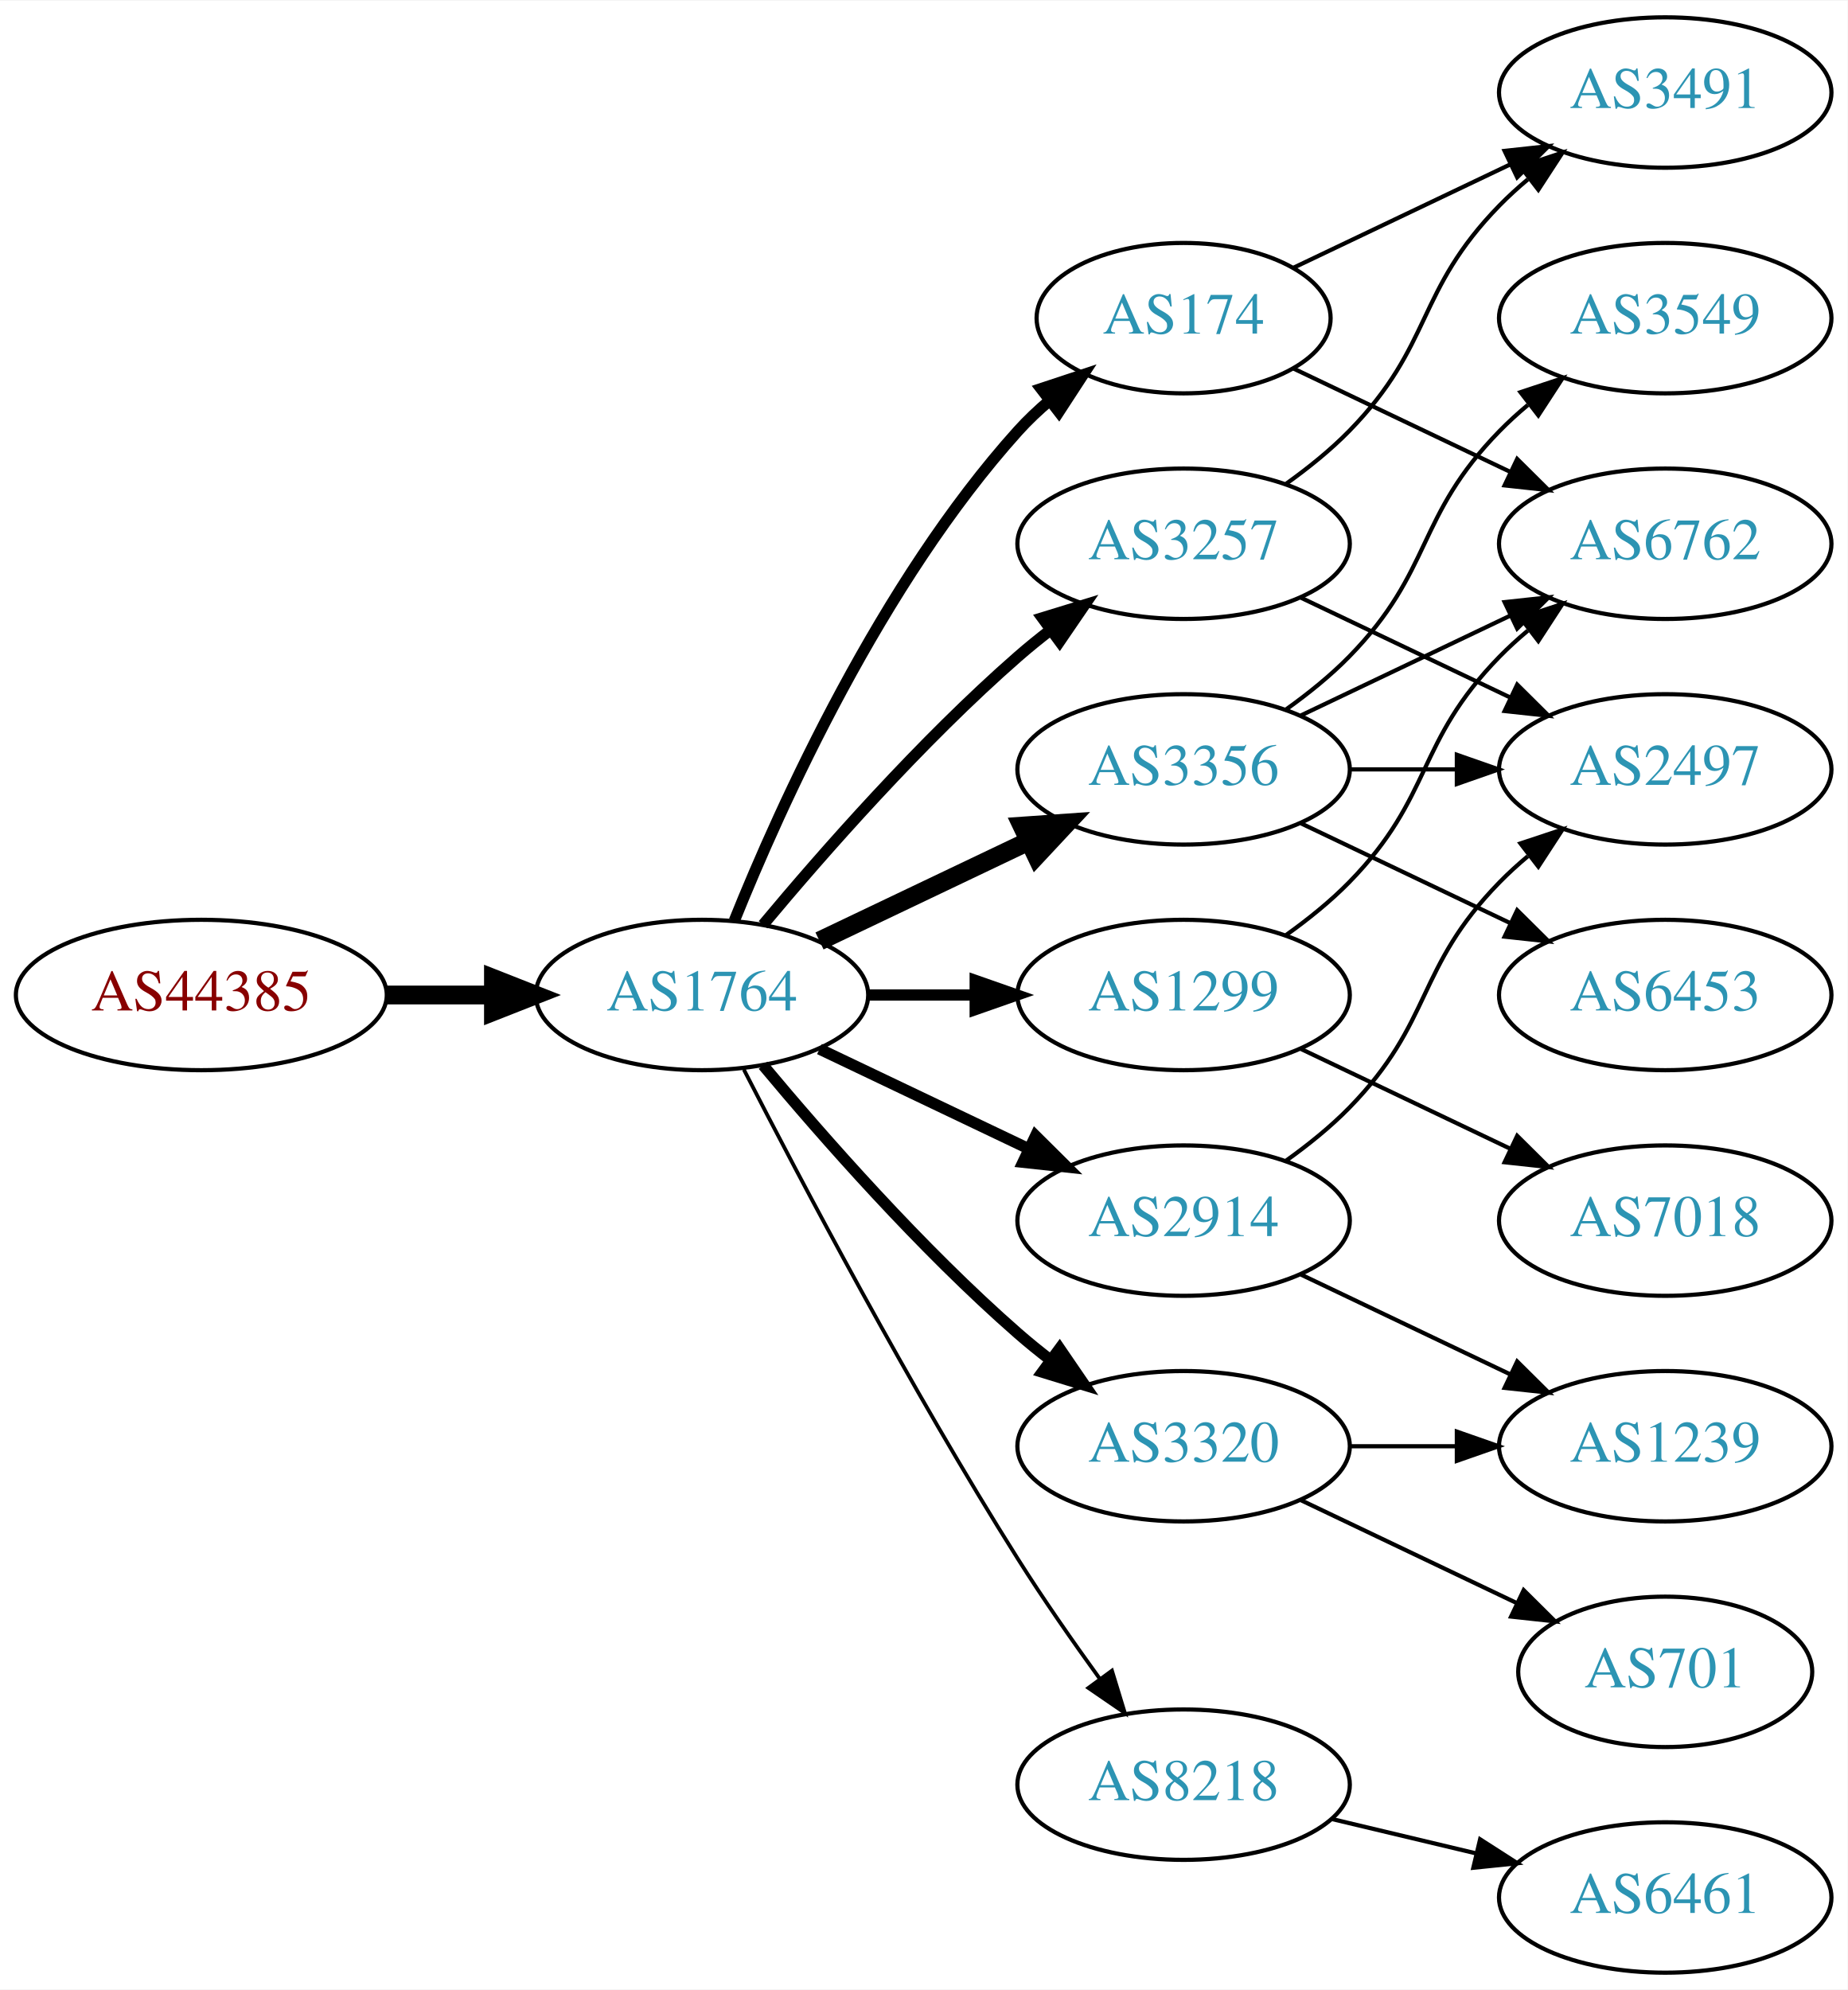
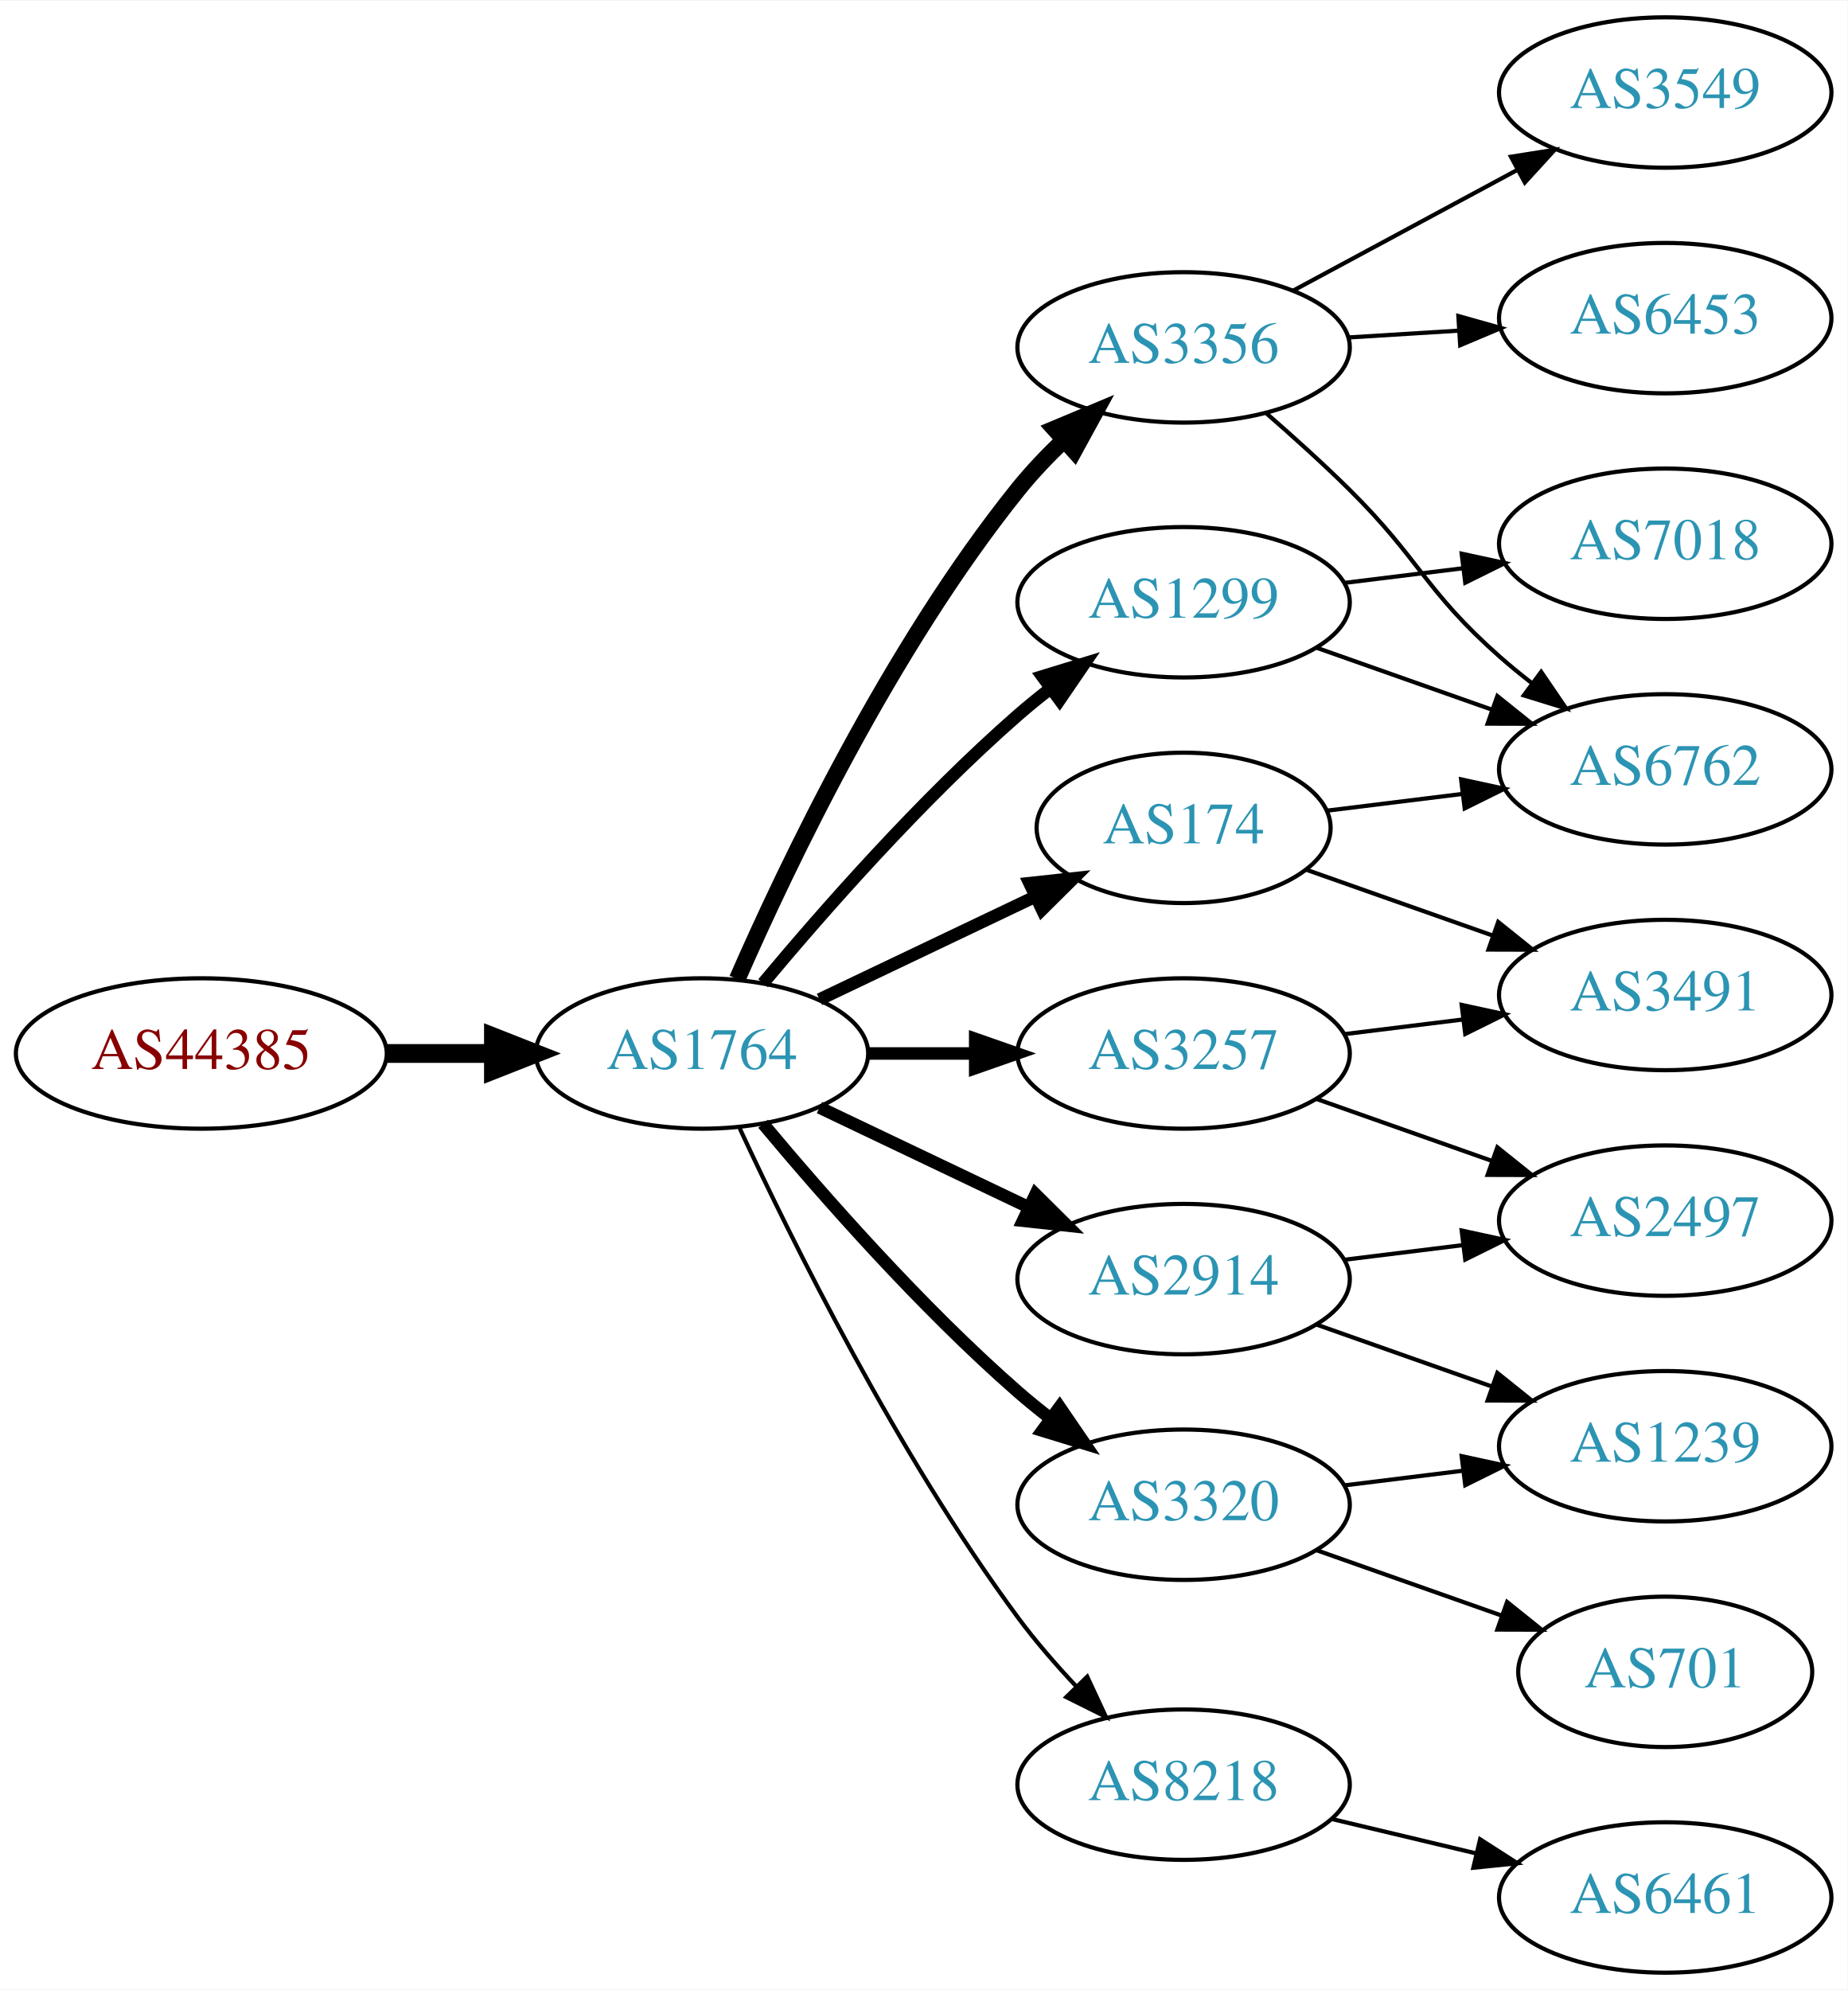
<svg xmlns="http://www.w3.org/2000/svg" xmlns:xlink="http://www.w3.org/1999/xlink" width="442pt" height="476pt" viewBox="0.00 0.00 442.27 476.00">
  <g id="graph0" class="graph" transform="scale(1 1) rotate(0) translate(4 472)">
    <polygon fill="white" stroke="none" points="-4,4 -4,-472 438.271,-472 438.271,4 -4,4" />
    <g id="node1" class="node">
      <g id="a_node1">
        <a xlink:href="/asn/44385" xlink:title="AS44385 ~ NA-NET Communications GmbH [AT]">
-           <ellipse fill="#ffffff" stroke="black" cx="44.196" cy="-234" rx="44.393" ry="18" />
-           <text text-anchor="middle" x="44.196" y="-230.3" font-family="Times,serif" font-size="14.00" fill="#880000">AS44385</text>
+           <ellipse fill="#ffffff" stroke="black" cx="44.196" cy="-220" rx="44.393" ry="18" />
+           <text text-anchor="middle" x="44.196" y="-216.3" font-family="Times,serif" font-size="14.00" fill="#880000">AS44385</text>
        </a>
      </g>
    </g>
    <g id="node2" class="node">
      <g id="a_node2">
        <a xlink:href="/asn/1764" xlink:title="AS1764 ~ NEXTLAYER-AS [AT]">
-           <ellipse fill="#ffffff" stroke="black" cx="164.039" cy="-234" rx="39.794" ry="18" />
-           <text text-anchor="middle" x="164.039" y="-230.3" font-family="Times,serif" font-size="14.00" fill="#2c94b3">AS1764</text>
+           <ellipse fill="#ffffff" stroke="black" cx="164.039" cy="-220" rx="39.794" ry="18" />
+           <text text-anchor="middle" x="164.039" y="-216.3" font-family="Times,serif" font-size="14.00" fill="#2c94b3">AS1764</text>
        </a>
      </g>
    </g>
    <g id="edge1" class="edge">
-       <path fill="none" stroke="black" stroke-width="4.5" d="M88.407,-234C96.72,-234 105.482,-234 113.965,-234" />
-       <polygon fill="black" stroke="black" stroke-width="4.5" points="114.123,-237.938 124.123,-234 114.123,-230.063 114.123,-237.938" />
+       <path fill="none" stroke="black" stroke-width="4.5" d="M88.407,-220C96.72,-220 105.482,-220 113.965,-220" />
+       <polygon fill="black" stroke="black" stroke-width="4.5" points="114.123,-223.938 124.123,-220 114.123,-216.063 114.123,-223.938" />
    </g>
    <g id="node3" class="node">
      <g id="a_node3">
-         <a xlink:href="/asn/3257" xlink:title="AS3257 ~ GTT [DE]">
-           <ellipse fill="#ffffff" stroke="black" cx="279.332" cy="-342" rx="39.794" ry="18" />
-           <text text-anchor="middle" x="279.332" y="-338.3" font-family="Times,serif" font-size="14.00" fill="#2c94b3">AS3257</text>
+         <a xlink:href="/asn/174" xlink:title="AS174 ~ Cogent Communications [US]">
+           <ellipse fill="#ffffff" stroke="black" cx="279.332" cy="-274" rx="35.194" ry="18" />
+           <text text-anchor="middle" x="279.332" y="-270.3" font-family="Times,serif" font-size="14.00" fill="#2c94b3">AS174</text>
        </a>
      </g>
    </g>
    <g id="edge2" class="edge">
-       <path fill="none" stroke="black" stroke-width="2.7" d="M178.669,-250.817C192.951,-267.929 216.498,-294.745 239.685,-315 242.151,-317.154 244.789,-319.294 247.487,-321.372" />
-       <polygon fill="black" stroke="black" stroke-width="2.7" points="245.512,-324.264 255.641,-327.37 249.66,-318.625 245.512,-324.264" />
+       <path fill="none" stroke="black" stroke-width="3" d="M192.175,-232.934C207.607,-240.29 227.092,-249.577 243.628,-257.459" />
+       <polygon fill="black" stroke="black" stroke-width="3" points="242.436,-260.768 252.969,-261.911 245.448,-254.449 242.436,-260.768" />
    </g>
    <g id="node4" class="node">
      <g id="a_node4">
-         <a xlink:href="/asn/3356" xlink:title="AS3356 ~ Level 3 Parent, LLC [US]">
-           <ellipse fill="#ffffff" stroke="black" cx="279.332" cy="-288" rx="39.794" ry="18" />
-           <text text-anchor="middle" x="279.332" y="-284.3" font-family="Times,serif" font-size="14.00" fill="#2c94b3">AS3356</text>
+         <a xlink:href="/asn/3257" xlink:title="AS3257 ~ GTT [DE]">
+           <ellipse fill="#ffffff" stroke="black" cx="279.332" cy="-220" rx="39.794" ry="18" />
+           <text text-anchor="middle" x="279.332" y="-216.3" font-family="Times,serif" font-size="14.00" fill="#2c94b3">AS3257</text>
        </a>
      </g>
    </g>
    <g id="edge3" class="edge">
-       <path fill="none" stroke="black" stroke-width="4.5" d="M192.175,-246.934C207.169,-254.081 225.99,-263.052 242.213,-270.785" />
-       <polygon fill="black" stroke="black" stroke-width="4.5" points="240.695,-274.423 251.417,-275.171 244.084,-267.314 240.695,-274.423" />
+       <path fill="none" stroke="black" stroke-width="3" d="M203.711,-220C211.914,-220 220.678,-220 229.21,-220" />
+       <polygon fill="black" stroke="black" stroke-width="3" points="229.449,-223.5 239.449,-220 229.449,-216.5 229.449,-223.5" />
    </g>
    <g id="node5" class="node">
      <g id="a_node5">
        <a xlink:href="/asn/8218" xlink:title="AS8218 ~ legacy Neotelecoms [FR]">
          <ellipse fill="#ffffff" stroke="black" cx="279.332" cy="-45" rx="39.794" ry="18" />
          <text text-anchor="middle" x="279.332" y="-41.3" font-family="Times,serif" font-size="14.00" fill="#2c94b3">AS8218</text>
        </a>
      </g>
    </g>
    <g id="edge4" class="edge">
-       <path fill="none" stroke="black" stroke-width="0.9" d="M174.065,-216.148C187.501,-189.945 213.95,-139.763 239.685,-99 245.748,-89.396 252.868,-79.187 259.333,-70.261" />
-       <polygon fill="black" stroke="black" stroke-width="0.9" points="262.185,-72.291 265.276,-62.157 256.54,-68.152 262.185,-72.291" />
+       <path fill="none" stroke="black" d="M173.085,-202.065C185.484,-175.325 210.867,-123.979 239.685,-85 243.851,-79.366 248.76,-73.712 253.656,-68.502" />
+       <polygon fill="black" stroke="black" points="256.26,-70.846 260.733,-61.241 251.247,-65.96 256.26,-70.846" />
    </g>
    <g id="node6" class="node">
      <g id="a_node6">
-         <a xlink:href="/asn/1299" xlink:title="AS1299 ~ Telia Carrier [EU]">
-           <ellipse fill="#ffffff" stroke="black" cx="279.332" cy="-234" rx="39.794" ry="18" />
-           <text text-anchor="middle" x="279.332" y="-230.3" font-family="Times,serif" font-size="14.00" fill="#2c94b3">AS1299</text>
+         <a xlink:href="/asn/3356" xlink:title="AS3356 ~ Level 3 Parent, LLC [US]">
+           <ellipse fill="#ffffff" stroke="black" cx="279.332" cy="-389" rx="39.794" ry="18" />
+           <text text-anchor="middle" x="279.332" y="-385.3" font-family="Times,serif" font-size="14.00" fill="#2c94b3">AS3356</text>
        </a>
      </g>
    </g>
    <g id="edge5" class="edge">
-       <path fill="none" stroke="black" stroke-width="2.7" d="M203.711,-234C211.914,-234 220.678,-234 229.21,-234" />
-       <polygon fill="black" stroke="black" stroke-width="2.7" points="229.449,-237.5 239.449,-234 229.449,-230.5 229.449,-237.5" />
+       <path fill="none" stroke="black" stroke-width="4" d="M172.488,-237.797C184.299,-264.805 209.143,-317.013 239.685,-355 242.961,-359.074 246.758,-363.062 250.666,-366.79" />
+       <polygon fill="black" stroke="black" stroke-width="4" points="248.442,-369.497 258.213,-373.593 253.129,-364.297 248.442,-369.497" />
    </g>
    <g id="node7" class="node">
      <g id="a_node7">
-         <a xlink:href="/asn/2914" xlink:title="AS2914 ~ NTT America, Inc. [US]">
-           <ellipse fill="#ffffff" stroke="black" cx="279.332" cy="-180" rx="39.794" ry="18" />
-           <text text-anchor="middle" x="279.332" y="-176.3" font-family="Times,serif" font-size="14.00" fill="#2c94b3">AS2914</text>
+         <a xlink:href="/asn/3320" xlink:title="AS3320 ~ DTAG [DE]">
+           <ellipse fill="#ffffff" stroke="black" cx="279.332" cy="-112" rx="39.794" ry="18" />
+           <text text-anchor="middle" x="279.332" y="-108.3" font-family="Times,serif" font-size="14.00" fill="#2c94b3">AS3320</text>
        </a>
      </g>
    </g>
    <g id="edge6" class="edge">
-       <path fill="none" stroke="black" stroke-width="2.7" d="M192.175,-221.066C207.169,-213.919 225.99,-204.948 242.213,-197.215" />
-       <polygon fill="black" stroke="black" stroke-width="2.7" points="243.895,-200.291 251.417,-192.829 240.884,-193.972 243.895,-200.291" />
+       <path fill="none" stroke="black" stroke-width="3" d="M178.669,-203.183C192.951,-186.071 216.498,-159.255 239.685,-139 242.151,-136.846 244.789,-134.706 247.487,-132.628" />
+       <polygon fill="black" stroke="black" stroke-width="3" points="249.66,-135.375 255.641,-126.63 245.512,-129.736 249.66,-135.375" />
    </g>
    <g id="node8" class="node">
      <g id="a_node8">
-         <a xlink:href="/asn/174" xlink:title="AS174 ~ Cogent Communications [US]">
-           <ellipse fill="#ffffff" stroke="black" cx="279.332" cy="-396" rx="35.194" ry="18" />
-           <text text-anchor="middle" x="279.332" y="-392.3" font-family="Times,serif" font-size="14.00" fill="#2c94b3">AS174</text>
+         <a xlink:href="/asn/2914" xlink:title="AS2914 ~ NTT America, Inc. [US]">
+           <ellipse fill="#ffffff" stroke="black" cx="279.332" cy="-166" rx="39.794" ry="18" />
+           <text text-anchor="middle" x="279.332" y="-162.3" font-family="Times,serif" font-size="14.00" fill="#2c94b3">AS2914</text>
        </a>
      </g>
    </g>
    <g id="edge7" class="edge">
-       <path fill="none" stroke="black" stroke-width="2.7" d="M171.786,-251.787C182.837,-279.243 206.891,-332.578 239.685,-369 242.001,-371.572 244.606,-374.03 247.341,-376.343" />
-       <polygon fill="black" stroke="black" stroke-width="2.7" points="245.207,-379.117 255.264,-382.448 249.479,-373.572 245.207,-379.117" />
+       <path fill="none" stroke="black" stroke-width="3" d="M192.175,-207.066C207.169,-199.919 225.99,-190.948 242.213,-183.215" />
+       <polygon fill="black" stroke="black" stroke-width="3" points="243.895,-186.291 251.417,-178.829 240.884,-179.972 243.895,-186.291" />
    </g>
    <g id="node9" class="node">
      <g id="a_node9">
-         <a xlink:href="/asn/3320" xlink:title="AS3320 ~ DTAG [DE]">
-           <ellipse fill="#ffffff" stroke="black" cx="279.332" cy="-126" rx="39.794" ry="18" />
-           <text text-anchor="middle" x="279.332" y="-122.3" font-family="Times,serif" font-size="14.00" fill="#2c94b3">AS3320</text>
+         <a xlink:href="/asn/1299" xlink:title="AS1299 ~ Telia Carrier [EU]">
+           <ellipse fill="#ffffff" stroke="black" cx="279.332" cy="-328" rx="39.794" ry="18" />
+           <text text-anchor="middle" x="279.332" y="-324.3" font-family="Times,serif" font-size="14.00" fill="#2c94b3">AS1299</text>
        </a>
      </g>
    </g>
    <g id="edge8" class="edge">
-       <path fill="none" stroke="black" stroke-width="2.7" d="M178.669,-217.183C192.951,-200.071 216.498,-173.255 239.685,-153 242.151,-150.846 244.789,-148.706 247.487,-146.628" />
-       <polygon fill="black" stroke="black" stroke-width="2.7" points="249.66,-149.375 255.641,-140.63 245.512,-143.736 249.66,-149.375" />
-     </g>
-     <g id="node15" class="node">
-       <g id="a_node15">
-         <a xlink:href="/asn/2497" xlink:title="AS2497 ~ Internet Initiative Japan Inc. [JP]">
+       <path fill="none" stroke="black" stroke-width="3" d="M178.669,-236.817C192.951,-253.929 216.498,-280.745 239.685,-301 242.151,-303.154 244.789,-305.294 247.487,-307.372" />
+       <polygon fill="black" stroke="black" stroke-width="3" points="245.512,-310.264 255.641,-313.37 249.66,-304.625 245.512,-310.264" />
+     </g>
+     <g id="node11" class="node">
+       <g id="a_node11">
+         <a xlink:href="/asn/6762" xlink:title="AS6762 ~ TELECOM ITALIA SPARKLE S.p.A. [IT]">
          <ellipse fill="#ffffff" stroke="black" cx="394.625" cy="-288" rx="39.794" ry="18" />
-           <text text-anchor="middle" x="394.625" y="-284.3" font-family="Times,serif" font-size="14.00" fill="#2c94b3">AS2497</text>
-         </a>
-       </g>
-     </g>
-     <g id="edge22" class="edge">
-       <path fill="none" stroke="black" d="M307.468,-329.066C322.462,-321.919 341.283,-312.948 357.506,-305.215" />
-       <polygon fill="black" stroke="black" points="359.188,-308.291 366.71,-300.829 356.177,-301.972 359.188,-308.291" />
-     </g>
-     <g id="node17" class="node">
-       <g id="a_node17">
-         <a xlink:href="/asn/3491" xlink:title="AS3491 ~ PCCW Global, Inc. [US]">
-           <ellipse fill="#ffffff" stroke="black" cx="394.625" cy="-450" rx="39.794" ry="18" />
-           <text text-anchor="middle" x="394.625" y="-446.3" font-family="Times,serif" font-size="14.00" fill="#2c94b3">AS3491</text>
-         </a>
-       </g>
-     </g>
-     <g id="edge23" class="edge">
-       <path fill="none" stroke="black" d="M303.926,-356.389C309.182,-360.148 314.513,-364.437 318.978,-369 339.151,-389.617 334.806,-402.383 354.978,-423 357.071,-425.139 359.354,-427.218 361.731,-429.21" />
-       <polygon fill="black" stroke="black" points="359.974,-432.275 370.031,-435.611 364.249,-426.732 359.974,-432.275" />
+           <text text-anchor="middle" x="394.625" y="-284.3" font-family="Times,serif" font-size="14.00" fill="#2c94b3">AS6762</text>
+         </a>
+       </g>
+     </g>
+     <g id="edge10" class="edge">
+       <path fill="none" stroke="black" d="M313.71,-278.125C323.801,-279.372 335.084,-280.766 345.919,-282.105" />
+       <polygon fill="black" stroke="black" points="345.762,-285.612 356.116,-283.365 346.621,-278.665 345.762,-285.612" />
    </g>
    <g id="node12" class="node">
      <g id="a_node12">
-         <a xlink:href="/asn/6762" xlink:title="AS6762 ~ TELECOM ITALIA SPARKLE S.p.A. [IT]">
-           <ellipse fill="#ffffff" stroke="black" cx="394.625" cy="-342" rx="39.794" ry="18" />
-           <text text-anchor="middle" x="394.625" y="-338.3" font-family="Times,serif" font-size="14.00" fill="#2c94b3">AS6762</text>
-         </a>
-       </g>
-     </g>
-     <g id="edge14" class="edge">
-       <path fill="none" stroke="black" d="M307.468,-300.934C322.462,-308.081 341.283,-317.052 357.506,-324.785" />
-       <polygon fill="black" stroke="black" points="356.177,-328.028 366.71,-329.171 359.188,-321.709 356.177,-328.028" />
+         <a xlink:href="/asn/3491" xlink:title="AS3491 ~ PCCW Global, Inc. [US]">
+           <ellipse fill="#ffffff" stroke="black" cx="394.625" cy="-234" rx="39.794" ry="18" />
+           <text text-anchor="middle" x="394.625" y="-230.3" font-family="Times,serif" font-size="14.00" fill="#2c94b3">AS3491</text>
+         </a>
+       </g>
+     </g>
+     <g id="edge11" class="edge">
+       <path fill="none" stroke="black" d="M308.628,-264.009C322.176,-259.226 338.64,-253.413 353.456,-248.182" />
+       <polygon fill="black" stroke="black" points="354.643,-251.475 362.908,-244.845 352.313,-244.874 354.643,-251.475" />
+     </g>
+     <g id="edge21" class="edge">
+       <path fill="none" stroke="black" d="M317.742,-224.623C326.83,-225.746 336.667,-226.962 346.152,-228.134" />
+       <polygon fill="black" stroke="black" points="345.9,-231.629 356.254,-229.382 346.758,-224.682 345.9,-231.629" />
    </g>
    <g id="node13" class="node">
      <g id="a_node13">
-         <a xlink:href="/asn/3549" xlink:title="AS3549 ~ Level 3 Parent, LLC [US]">
-           <ellipse fill="#ffffff" stroke="black" cx="394.625" cy="-396" rx="39.794" ry="18" />
-           <text text-anchor="middle" x="394.625" y="-392.3" font-family="Times,serif" font-size="14.00" fill="#2c94b3">AS3549</text>
-         </a>
-       </g>
-     </g>
-     <g id="edge12" class="edge">
-       <path fill="none" stroke="black" d="M303.926,-302.389C309.182,-306.148 314.513,-310.437 318.978,-315 339.151,-335.617 334.806,-348.383 354.978,-369 357.071,-371.139 359.354,-373.218 361.731,-375.21" />
-       <polygon fill="black" stroke="black" points="359.974,-378.275 370.031,-381.611 364.249,-372.732 359.974,-378.275" />
-     </g>
-     <g id="node14" class="node">
-       <g id="a_node14">
-         <a xlink:href="/asn/6453" xlink:title="AS6453 ~ TATA COMMUNICATIONS (AMERICA) INC [US]">
-           <ellipse fill="#ffffff" stroke="black" cx="394.625" cy="-234" rx="39.794" ry="18" />
-           <text text-anchor="middle" x="394.625" y="-230.3" font-family="Times,serif" font-size="14.00" fill="#2c94b3">AS6453</text>
-         </a>
-       </g>
-     </g>
-     <g id="edge13" class="edge">
-       <path fill="none" stroke="black" d="M307.468,-275.066C322.462,-267.919 341.283,-258.948 357.506,-251.215" />
-       <polygon fill="black" stroke="black" points="359.188,-254.291 366.71,-246.829 356.177,-247.972 359.188,-254.291" />
-     </g>
-     <g id="edge15" class="edge">
-       <path fill="none" stroke="black" d="M319.004,-288C327.207,-288 335.971,-288 344.503,-288" />
-       <polygon fill="black" stroke="black" points="344.742,-291.5 354.742,-288 344.742,-284.5 344.742,-291.5" />
+         <a xlink:href="/asn/2497" xlink:title="AS2497 ~ Internet Initiative Japan Inc. [JP]">
+           <ellipse fill="#ffffff" stroke="black" cx="394.625" cy="-180" rx="39.794" ry="18" />
+           <text text-anchor="middle" x="394.625" y="-176.3" font-family="Times,serif" font-size="14.00" fill="#2c94b3">AS2497</text>
+         </a>
+       </g>
+     </g>
+     <g id="edge22" class="edge">
+       <path fill="none" stroke="black" d="M311.289,-209.07C324.153,-204.528 339.259,-199.195 352.995,-194.345" />
+       <polygon fill="black" stroke="black" points="354.44,-197.547 362.704,-190.917 352.109,-190.946 354.44,-197.547" />
    </g>
    <g id="node10" class="node">
      <g id="a_node10">
        <a xlink:href="/asn/6461" xlink:title="AS6461 ~ Zayo Bandwidth [US]">
          <ellipse fill="#ffffff" stroke="black" cx="394.625" cy="-18" rx="39.794" ry="18" />
          <text text-anchor="middle" x="394.625" y="-14.3" font-family="Times,serif" font-size="14.00" fill="#2c94b3">AS6461</text>
        </a>
      </g>
    </g>
    <g id="edge9" class="edge">
      <path fill="none" stroke="black" d="M314.939,-36.752C325.81,-34.162 337.964,-31.265 349.407,-28.538" />
      <polygon fill="black" stroke="black" points="350.313,-31.92 359.229,-26.197 348.69,-25.111 350.313,-31.92" />
    </g>
-     <g id="node11" class="node">
-       <g id="a_node11">
-         <a xlink:href="/asn/7018" xlink:title="AS7018 ~ AT&amp;T Services, Inc. [US]">
-           <ellipse fill="#ffffff" stroke="black" cx="394.625" cy="-180" rx="39.794" ry="18" />
-           <text text-anchor="middle" x="394.625" y="-176.3" font-family="Times,serif" font-size="14.00" fill="#2c94b3">AS7018</text>
-         </a>
-       </g>
-     </g>
-     <g id="edge10" class="edge">
-       <path fill="none" stroke="black" d="M307.468,-221.066C322.462,-213.919 341.283,-204.948 357.506,-197.215" />
-       <polygon fill="black" stroke="black" points="359.188,-200.291 366.71,-192.829 356.177,-193.972 359.188,-200.291" />
-     </g>
-     <g id="edge11" class="edge">
-       <path fill="none" stroke="black" d="M303.926,-248.389C309.182,-252.148 314.513,-256.437 318.978,-261 339.151,-281.617 334.806,-294.383 354.978,-315 357.071,-317.139 359.354,-319.218 361.731,-321.21" />
-       <polygon fill="black" stroke="black" points="359.974,-324.275 370.031,-327.611 364.249,-318.732 359.974,-324.275" />
-     </g>
-     <g id="edge16" class="edge">
-       <path fill="none" stroke="black" d="M303.926,-194.389C309.182,-198.148 314.513,-202.437 318.978,-207 339.151,-227.617 334.806,-240.383 354.978,-261 357.071,-263.139 359.354,-265.218 361.731,-267.21" />
-       <polygon fill="black" stroke="black" points="359.974,-270.275 370.031,-273.611 364.249,-264.732 359.974,-270.275" />
+     <g id="edge15" class="edge">
+       <path fill="none" stroke="black" d="M299.207,-373.17C305.628,-367.583 312.751,-361.158 318.978,-355 335.986,-338.183 337.058,-330.841 354.978,-315 357.431,-312.832 360.061,-310.682 362.753,-308.597" />
+       <polygon fill="black" stroke="black" points="364.928,-311.342 370.898,-302.589 360.773,-305.709 364.928,-311.342" />
+     </g>
+     <g id="node15" class="node">
+       <g id="a_node15">
+         <a xlink:href="/asn/6453" xlink:title="AS6453 ~ TATA COMMUNICATIONS (AMERICA) INC [US]">
+           <ellipse fill="#ffffff" stroke="black" cx="394.625" cy="-396" rx="39.794" ry="18" />
+           <text text-anchor="middle" x="394.625" y="-392.3" font-family="Times,serif" font-size="14.00" fill="#2c94b3">AS6453</text>
+         </a>
+       </g>
+     </g>
+     <g id="edge14" class="edge">
+       <path fill="none" stroke="black" d="M318.687,-391.37C327.177,-391.894 336.281,-392.457 345.115,-393.003" />
+       <polygon fill="black" stroke="black" points="345.111,-396.509 355.308,-393.633 345.543,-389.522 345.111,-396.509" />
    </g>
    <g id="node16" class="node">
      <g id="a_node16">
+         <a xlink:href="/asn/3549" xlink:title="AS3549 ~ Level 3 Parent, LLC [US]">
+           <ellipse fill="#ffffff" stroke="black" cx="394.625" cy="-450" rx="39.794" ry="18" />
+           <text text-anchor="middle" x="394.625" y="-446.3" font-family="Times,serif" font-size="14.00" fill="#2c94b3">AS3549</text>
+         </a>
+       </g>
+     </g>
+     <g id="edge16" class="edge">
+       <path fill="none" stroke="black" d="M305.475,-402.538C321.206,-411.008 341.69,-422.037 358.952,-431.331" />
+       <polygon fill="black" stroke="black" points="357.696,-434.63 368.16,-436.289 361.014,-428.467 357.696,-434.63" />
+     </g>
+     <g id="node14" class="node">
+       <g id="a_node14">
        <a xlink:href="/asn/1239" xlink:title="AS1239 ~ Sprint [US]">
          <ellipse fill="#ffffff" stroke="black" cx="394.625" cy="-126" rx="39.794" ry="18" />
          <text text-anchor="middle" x="394.625" y="-122.3" font-family="Times,serif" font-size="14.00" fill="#2c94b3">AS1239</text>
        </a>
      </g>
    </g>
-     <g id="edge17" class="edge">
-       <path fill="none" stroke="black" d="M307.468,-167.066C322.462,-159.919 341.283,-150.948 357.506,-143.215" />
-       <polygon fill="black" stroke="black" points="359.188,-146.291 366.71,-138.829 356.177,-139.972 359.188,-146.291" />
-     </g>
    <g id="edge18" class="edge">
-       <path fill="none" stroke="black" d="M305.757,-383.881C321.059,-376.587 340.783,-367.186 357.665,-359.14" />
-       <polygon fill="black" stroke="black" points="359.184,-362.293 366.705,-354.831 356.172,-355.974 359.184,-362.293" />
-     </g>
-     <g id="edge19" class="edge">
-       <path fill="none" stroke="black" d="M305.757,-408.119C321.059,-415.413 340.783,-424.814 357.665,-432.86" />
-       <polygon fill="black" stroke="black" points="356.172,-436.026 366.705,-437.169 359.184,-429.707 356.172,-436.026" />
-     </g>
-     <g id="edge20" class="edge">
-       <path fill="none" stroke="black" d="M319.004,-126C327.207,-126 335.971,-126 344.503,-126" />
-       <polygon fill="black" stroke="black" points="344.742,-129.5 354.742,-126 344.742,-122.5 344.742,-129.5" />
-     </g>
-     <g id="node18" class="node">
-       <g id="a_node18">
+       <path fill="none" stroke="black" d="M317.742,-116.623C326.83,-117.746 336.667,-118.962 346.152,-120.134" />
+       <polygon fill="black" stroke="black" points="345.9,-123.629 356.254,-121.382 346.758,-116.682 345.9,-123.629" />
+     </g>
+     <g id="node17" class="node">
+       <g id="a_node17">
        <a xlink:href="/asn/701" xlink:title="AS701 ~ UUNET [US]">
          <ellipse fill="#ffffff" stroke="black" cx="394.625" cy="-72" rx="35.194" ry="18" />
          <text text-anchor="middle" x="394.625" y="-68.3" font-family="Times,serif" font-size="14.00" fill="#2c94b3">AS701</text>
        </a>
      </g>
    </g>
-     <g id="edge21" class="edge">
-       <path fill="none" stroke="black" d="M307.468,-113.066C322.9,-105.71 342.385,-96.423 358.92,-88.541" />
-       <polygon fill="black" stroke="black" points="360.741,-91.551 368.262,-84.089 357.729,-85.232 360.741,-91.551" />
+     <g id="edge17" class="edge">
+       <path fill="none" stroke="black" d="M311.289,-101.07C324.917,-96.258 341.06,-90.559 355.427,-85.486" />
+       <polygon fill="black" stroke="black" points="356.772,-88.723 365.036,-82.094 354.441,-82.123 356.772,-88.723" />
+     </g>
+     <g id="edge12" class="edge">
+       <path fill="none" stroke="black" d="M317.742,-170.623C326.83,-171.746 336.667,-172.962 346.152,-174.134" />
+       <polygon fill="black" stroke="black" points="345.9,-177.629 356.254,-175.382 346.758,-170.682 345.9,-177.629" />
+     </g>
+     <g id="edge13" class="edge">
+       <path fill="none" stroke="black" d="M311.289,-155.07C324.153,-150.528 339.259,-145.195 352.995,-140.345" />
+       <polygon fill="black" stroke="black" points="354.44,-143.547 362.704,-136.917 352.109,-136.946 354.44,-143.547" />
+     </g>
+     <g id="edge20" class="edge">
+       <path fill="none" stroke="black" d="M311.289,-317.07C324.153,-312.528 339.259,-307.195 352.995,-302.345" />
+       <polygon fill="black" stroke="black" points="354.44,-305.547 362.704,-298.917 352.109,-298.946 354.44,-305.547" />
+     </g>
+     <g id="node18" class="node">
+       <g id="a_node18">
+         <a xlink:href="/asn/7018" xlink:title="AS7018 ~ AT&amp;T Services, Inc. [US]">
+           <ellipse fill="#ffffff" stroke="black" cx="394.625" cy="-342" rx="39.794" ry="18" />
+           <text text-anchor="middle" x="394.625" y="-338.3" font-family="Times,serif" font-size="14.00" fill="#2c94b3">AS7018</text>
+         </a>
+       </g>
+     </g>
+     <g id="edge19" class="edge">
+       <path fill="none" stroke="black" d="M317.742,-332.623C326.83,-333.746 336.667,-334.962 346.152,-336.134" />
+       <polygon fill="black" stroke="black" points="345.9,-339.629 356.254,-337.382 346.758,-332.682 345.9,-339.629" />
    </g>
  </g>
</svg>
